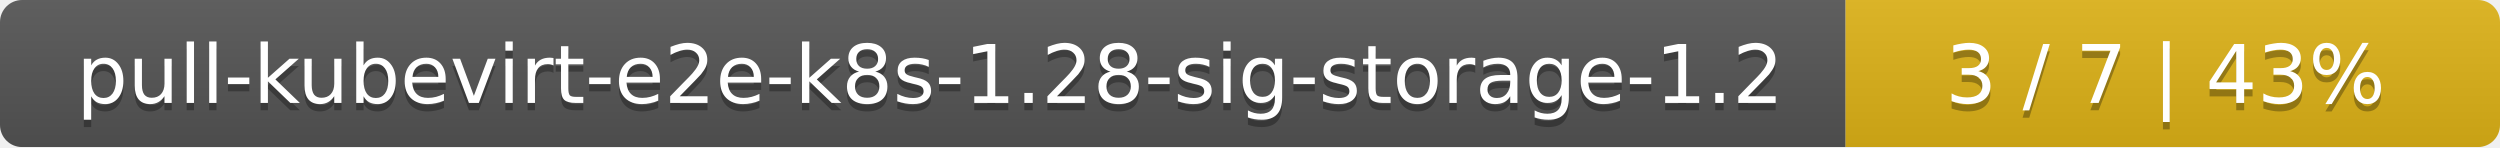
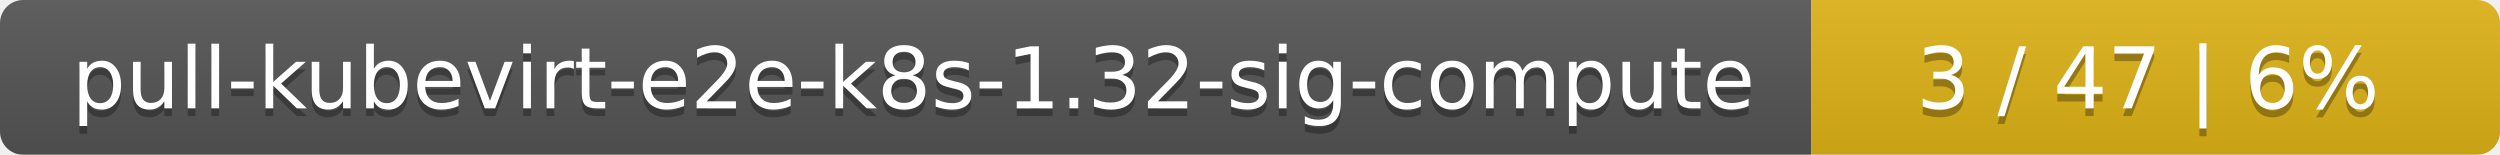
- <svg xmlns="http://www.w3.org/2000/svg" width="340" height="20">
+ <svg xmlns="http://www.w3.org/2000/svg" width="323" height="20">
  <linearGradient id="smooth" x2="0" y2="100%">
    <stop offset="0" stop-color="#bbb" stop-opacity=".1" />
    <stop offset="1" stop-opacity=".1" />
  </linearGradient>
  <mask id="round">
-     <rect width="340" height="20" rx="3" fill="#fff" />
+     <rect width="323" height="20" rx="3" fill="#fff" />
  </mask>
  <g mask="url(#round)">
-     <rect width="251" height="20" fill="#555" />
-     <rect x="251" width="89" height="20" fill="#dfb317" />
-     <rect width="340" height="20" fill="url(#smooth)" />
+     <rect width="234" height="20" fill="#555" />
+     <rect x="234" width="89" height="20" fill="#dfb317" />
+     <rect width="323" height="20" fill="url(#smooth)" />
  </g>
  <g fill="#fff" text-anchor="middle" font-family="DejaVu Sans,Verdana,Geneva,sans-serif" font-size="11">
-     <text x="126.5" y="15" fill="#010101" fill-opacity=".3">pull-kubevirt-e2e-k8s-1.28-sig-storage-1.2</text>
-     <text x="126.5" y="14">pull-kubevirt-e2e-k8s-1.28-sig-storage-1.2</text>
-     <text x="294.5" y="15" fill="#010101" fill-opacity=".3">3 / 7    |    43%</text>
-     <text x="294.5" y="14">3 / 7    |    43%</text>
+     <text x="118" y="15" fill="#010101" fill-opacity=".3">pull-kubevirt-e2e-k8s-1.32-sig-compute</text>
+     <text x="118" y="14">pull-kubevirt-e2e-k8s-1.32-sig-compute</text>
+     <text x="277.5" y="15" fill="#010101" fill-opacity=".3">3 / 47    |    6%</text>
+     <text x="277.5" y="14">3 / 47    |    6%</text>
  </g>
</svg>
